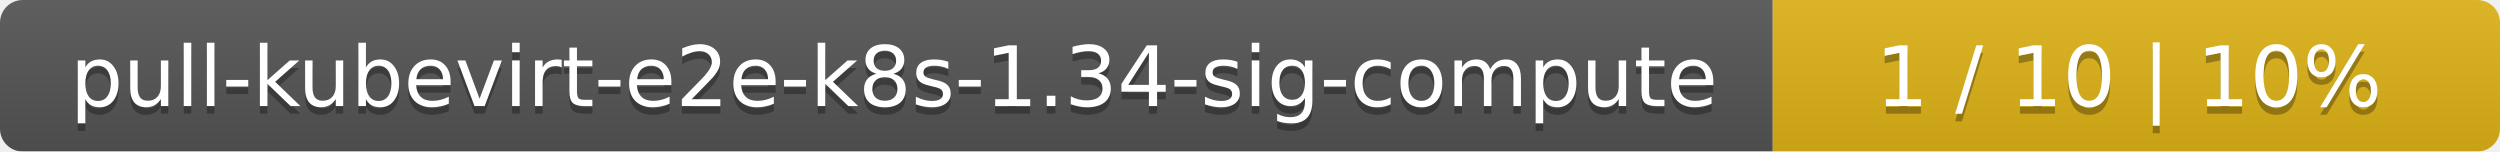
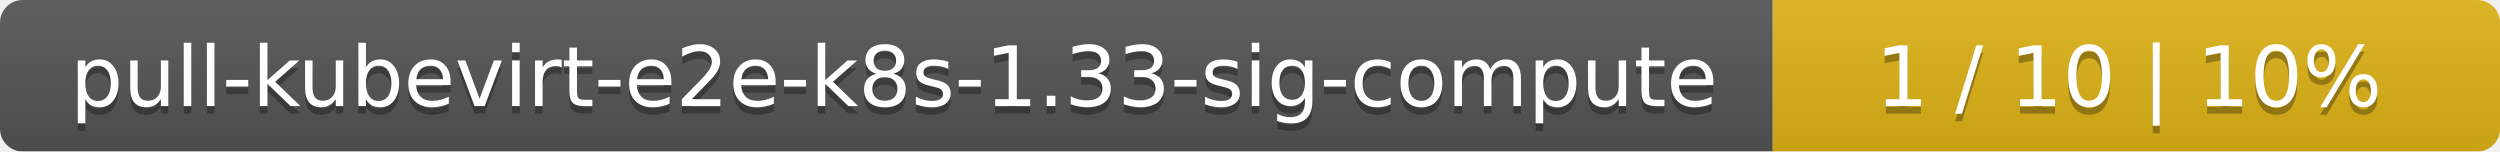
<svg xmlns="http://www.w3.org/2000/svg" width="330" height="20">
  <linearGradient id="smooth" x2="0" y2="100%">
    <stop offset="0" stop-color="#bbb" stop-opacity=".1" />
    <stop offset="1" stop-opacity=".1" />
  </linearGradient>
  <mask id="round">
    <rect width="330" height="20" rx="3" fill="#fff" />
  </mask>
  <g mask="url(#round)">
    <rect width="234" height="20" fill="#555" />
    <rect x="234" width="96" height="20" fill="#dfb317" />
    <rect width="330" height="20" fill="url(#smooth)" />
  </g>
  <g fill="#fff" text-anchor="middle" font-family="DejaVu Sans,Verdana,Geneva,sans-serif" font-size="11">
-     <text x="118" y="15" fill="#010101" fill-opacity=".3">pull-kubevirt-e2e-k8s-1.34-sig-compute</text>
-     <text x="118" y="14">pull-kubevirt-e2e-k8s-1.34-sig-compute</text>
+     <text x="118" y="15" fill="#010101" fill-opacity=".3">pull-kubevirt-e2e-k8s-1.33-sig-compute</text>
+     <text x="118" y="14">pull-kubevirt-e2e-k8s-1.33-sig-compute</text>
    <text x="281" y="15" fill="#010101" fill-opacity=".3">1 / 10    |    10%</text>
    <text x="281" y="14">1 / 10    |    10%</text>
  </g>
</svg>
